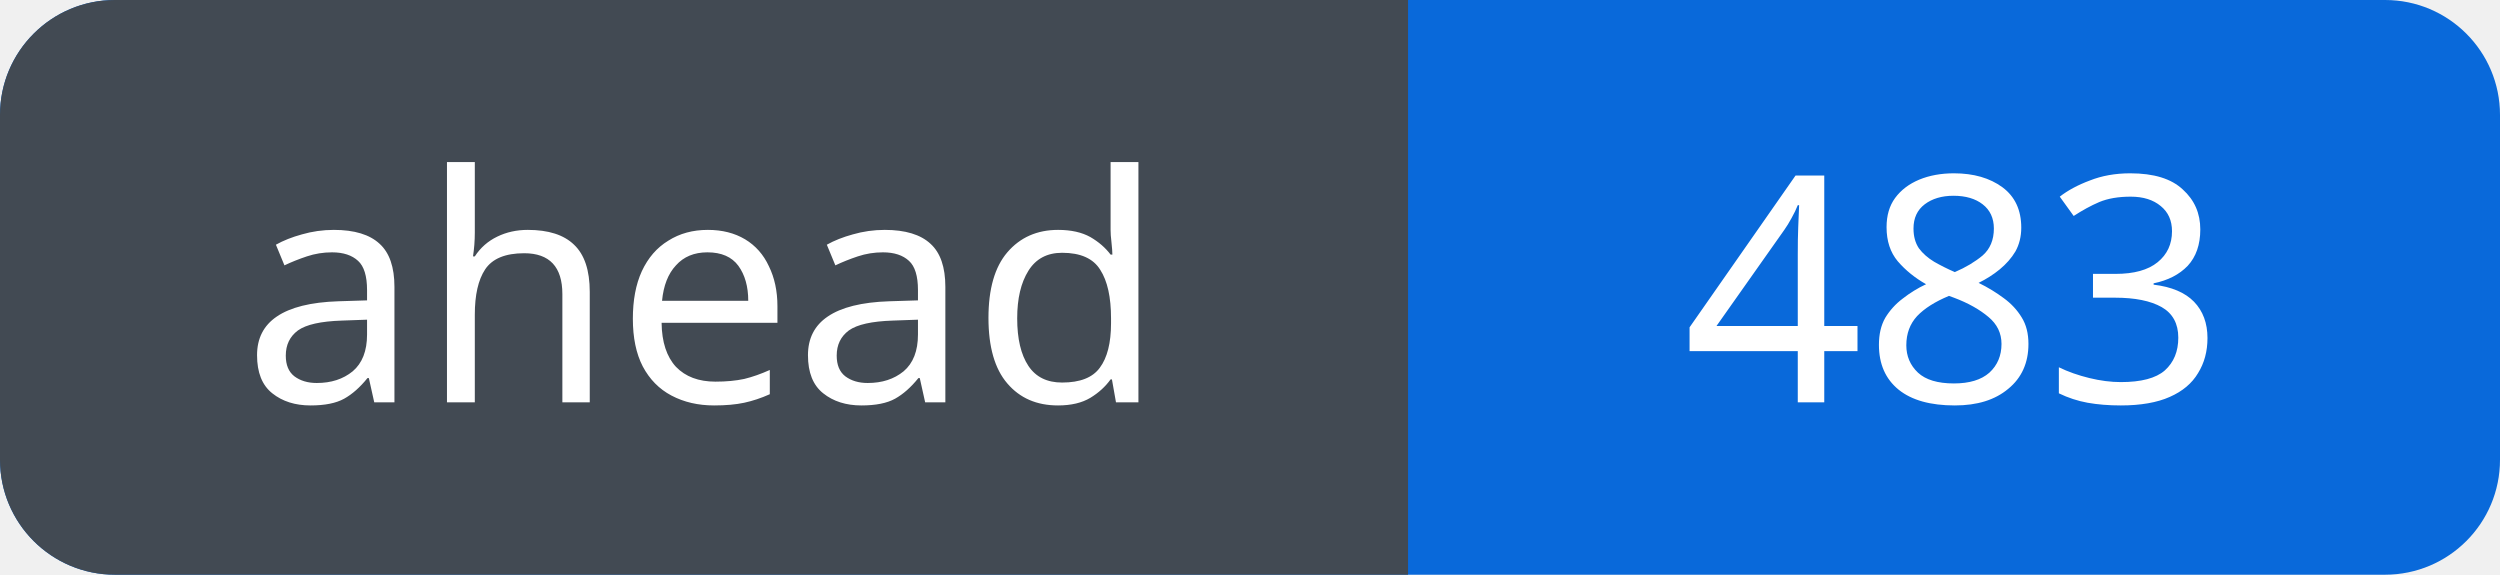
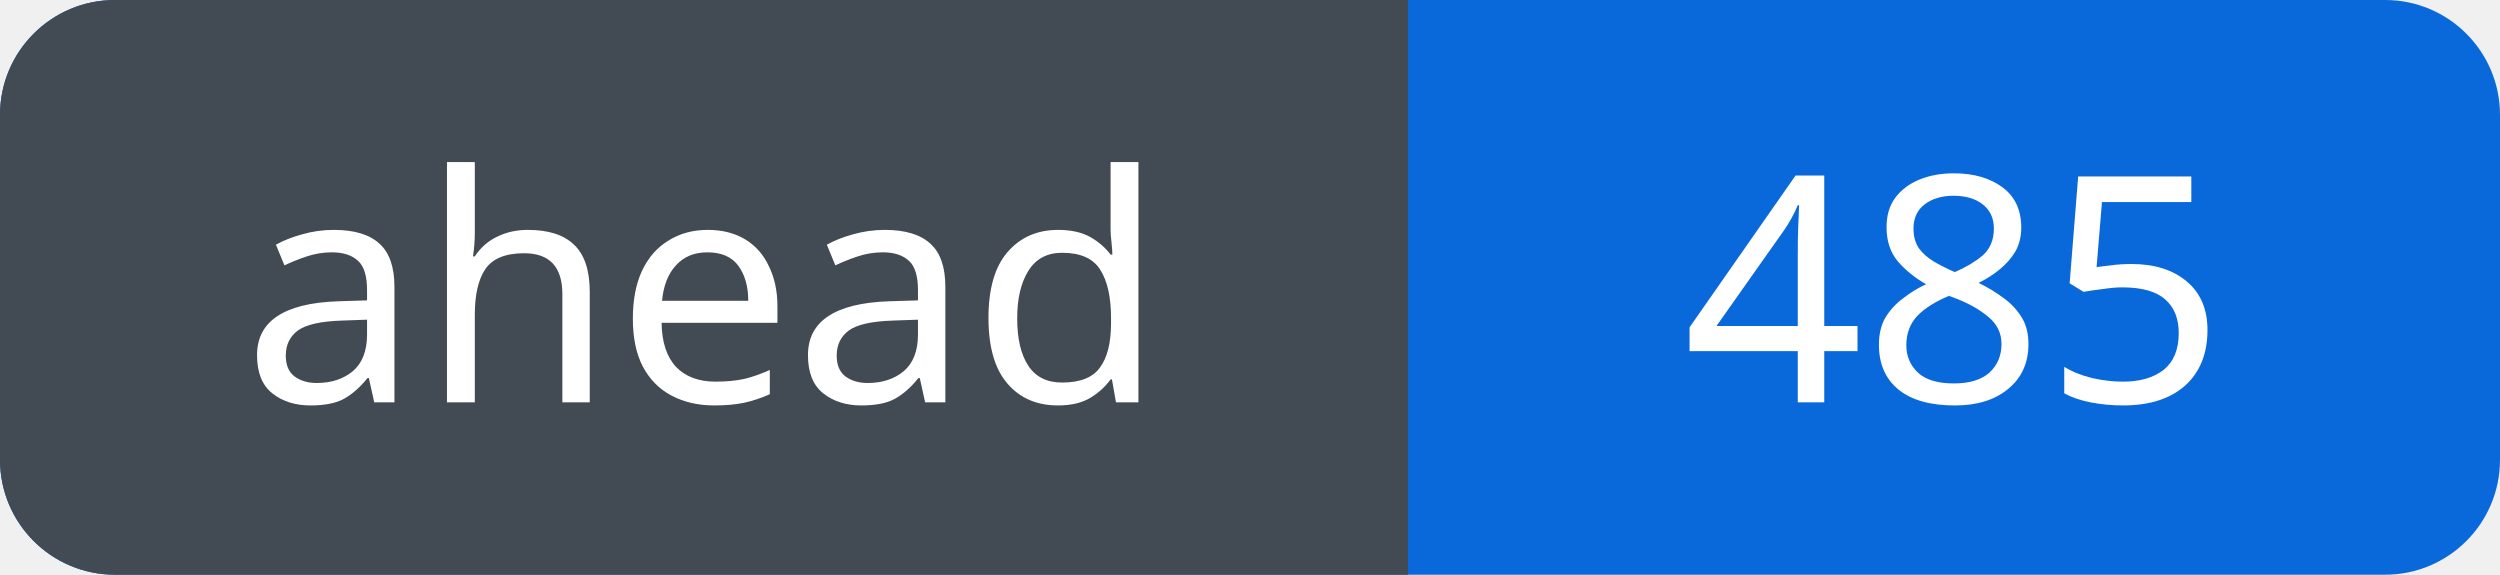
<svg xmlns="http://www.w3.org/2000/svg" width="87" height="20" viewBox="0 0 87 20" role="img" aria-labelledby="title">
  <defs>
    <clipPath id="badge">
      <rect width="87" height="20" rx="4" />
    </clipPath>
  </defs>
  <g clip-path="url(#badge)">
    <rect width="87" height="20" fill="#0969da" />
    <rect width="49" height="20" fill="#424a53" />
  </g>
  <g fill="#fff" font-family="Verdana, sans-serif" font-size="11" text-anchor="middle">
    <text x="24.5" y="14">ahead</text>
-     <text x="68.0" y="14">483</text>
+     <text x="68.0" y="14">485</text>
  </g>
</svg>
